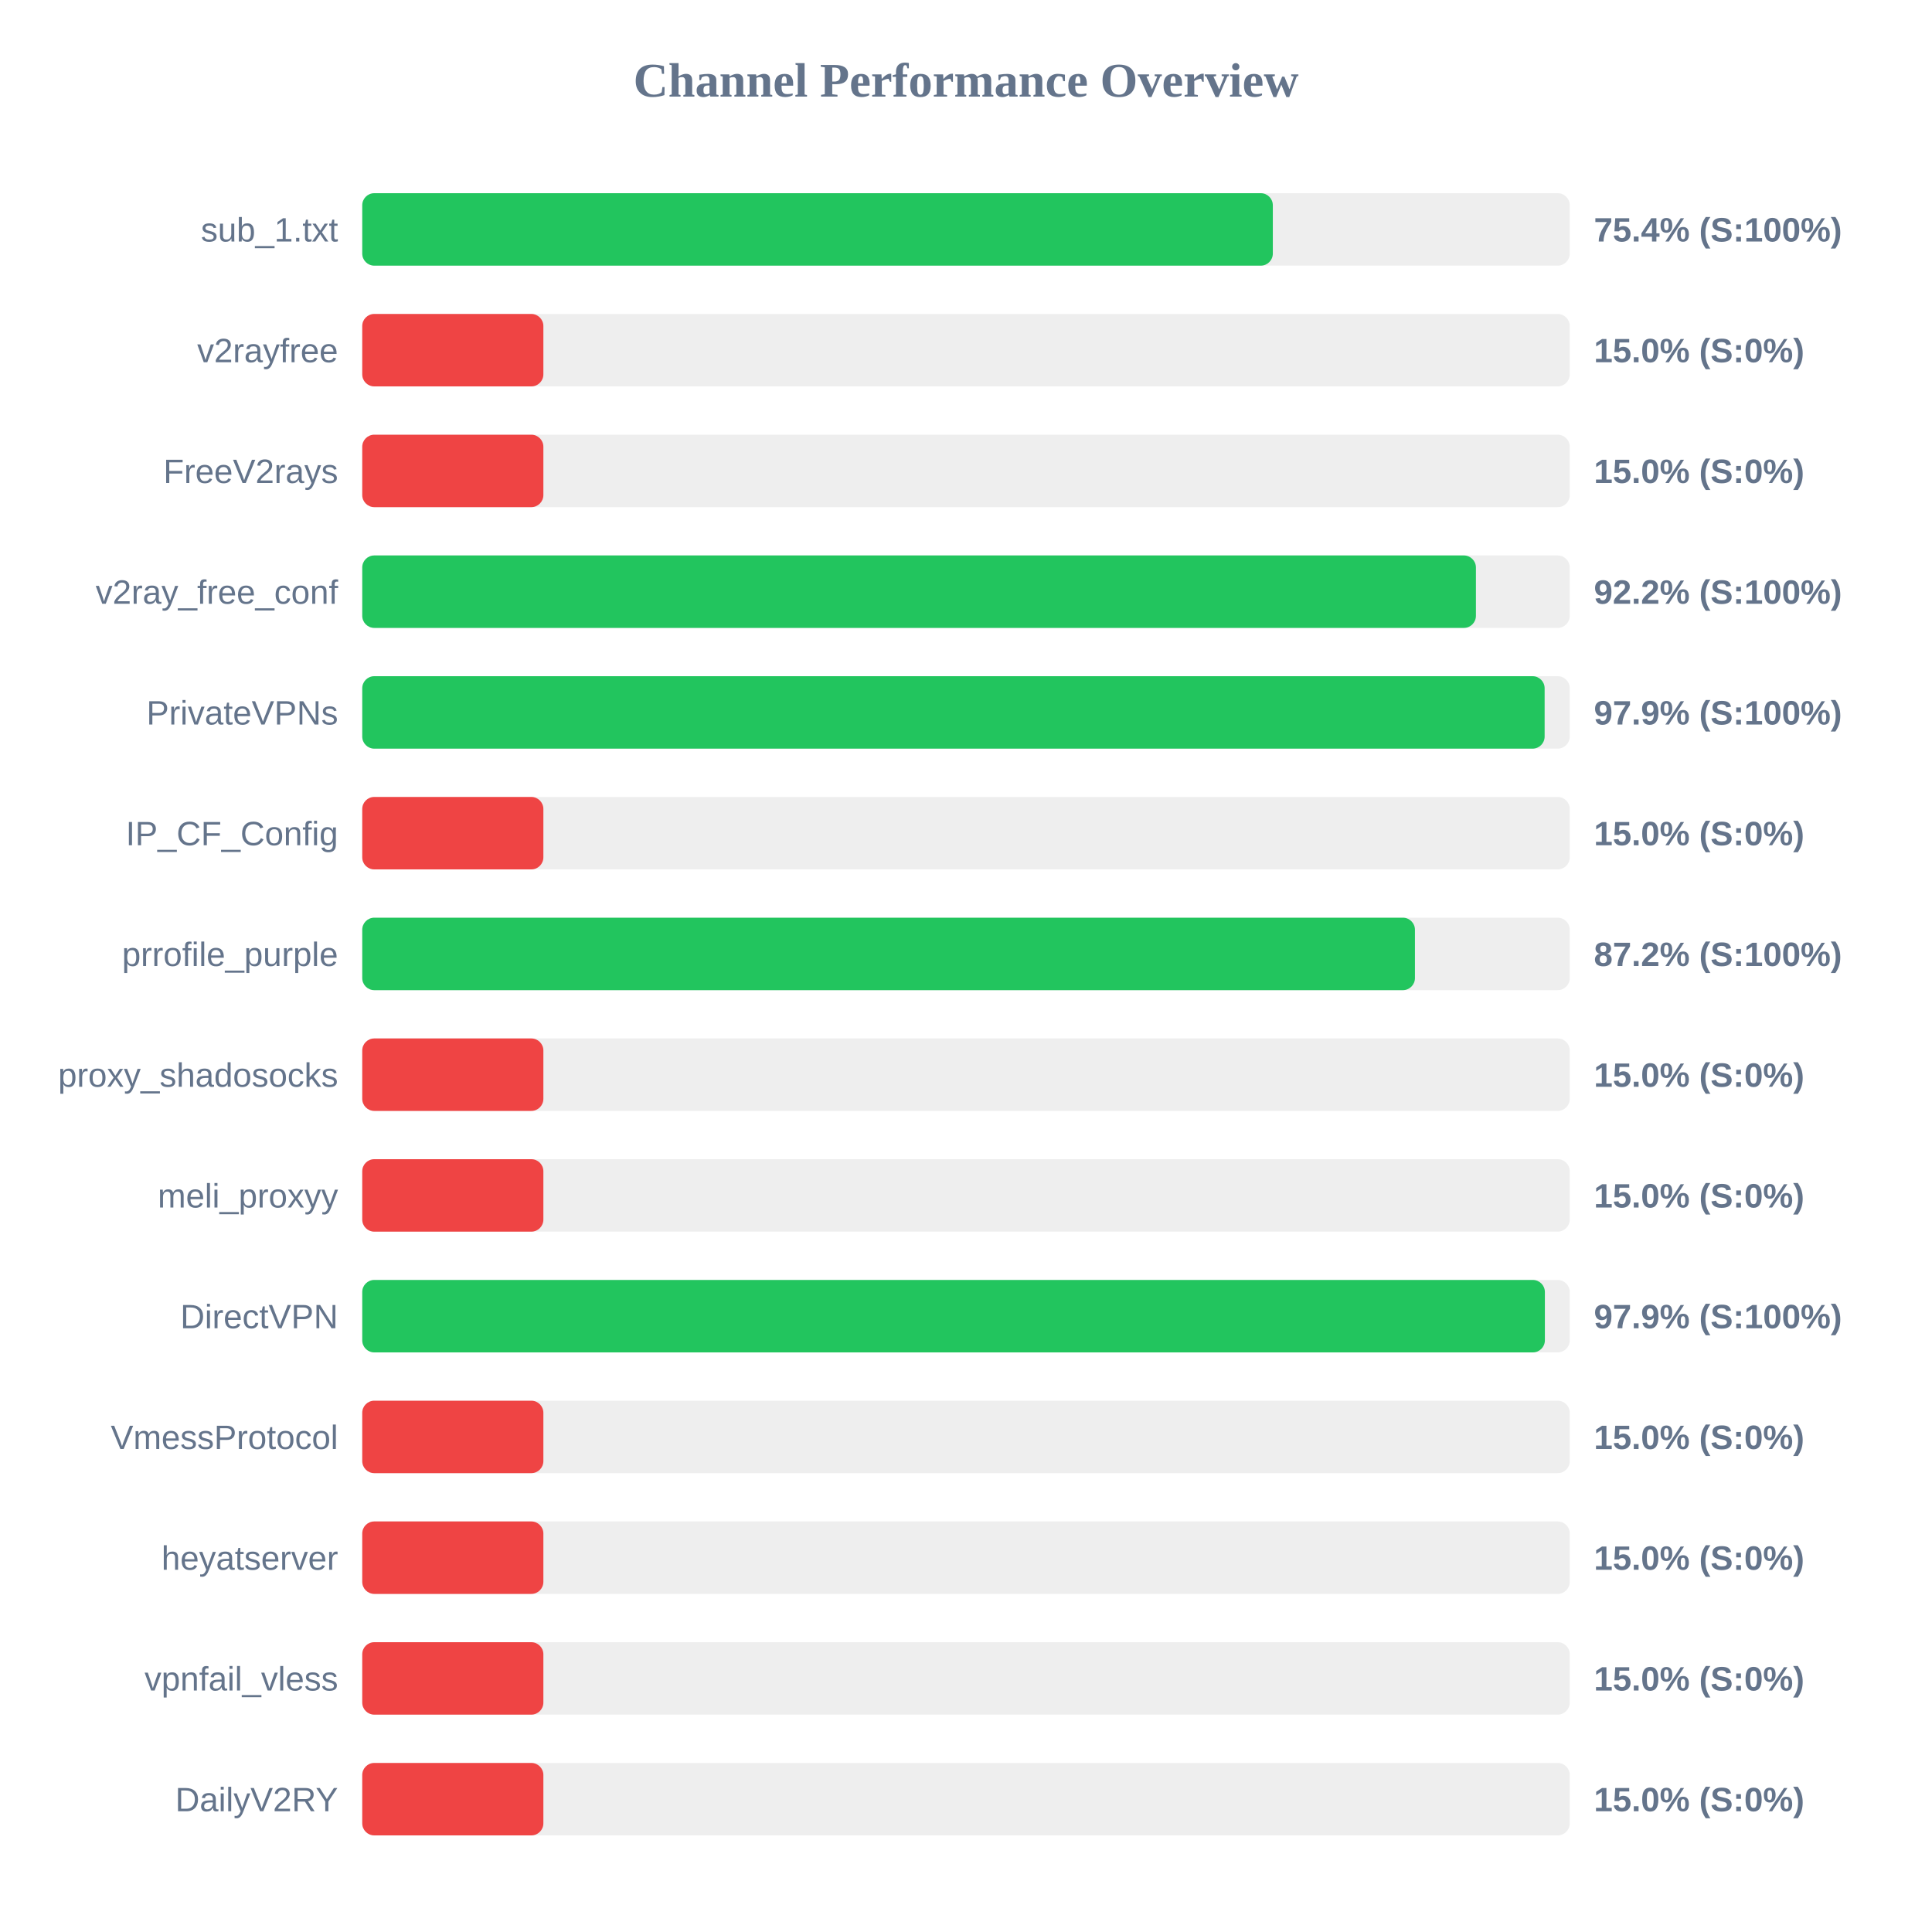
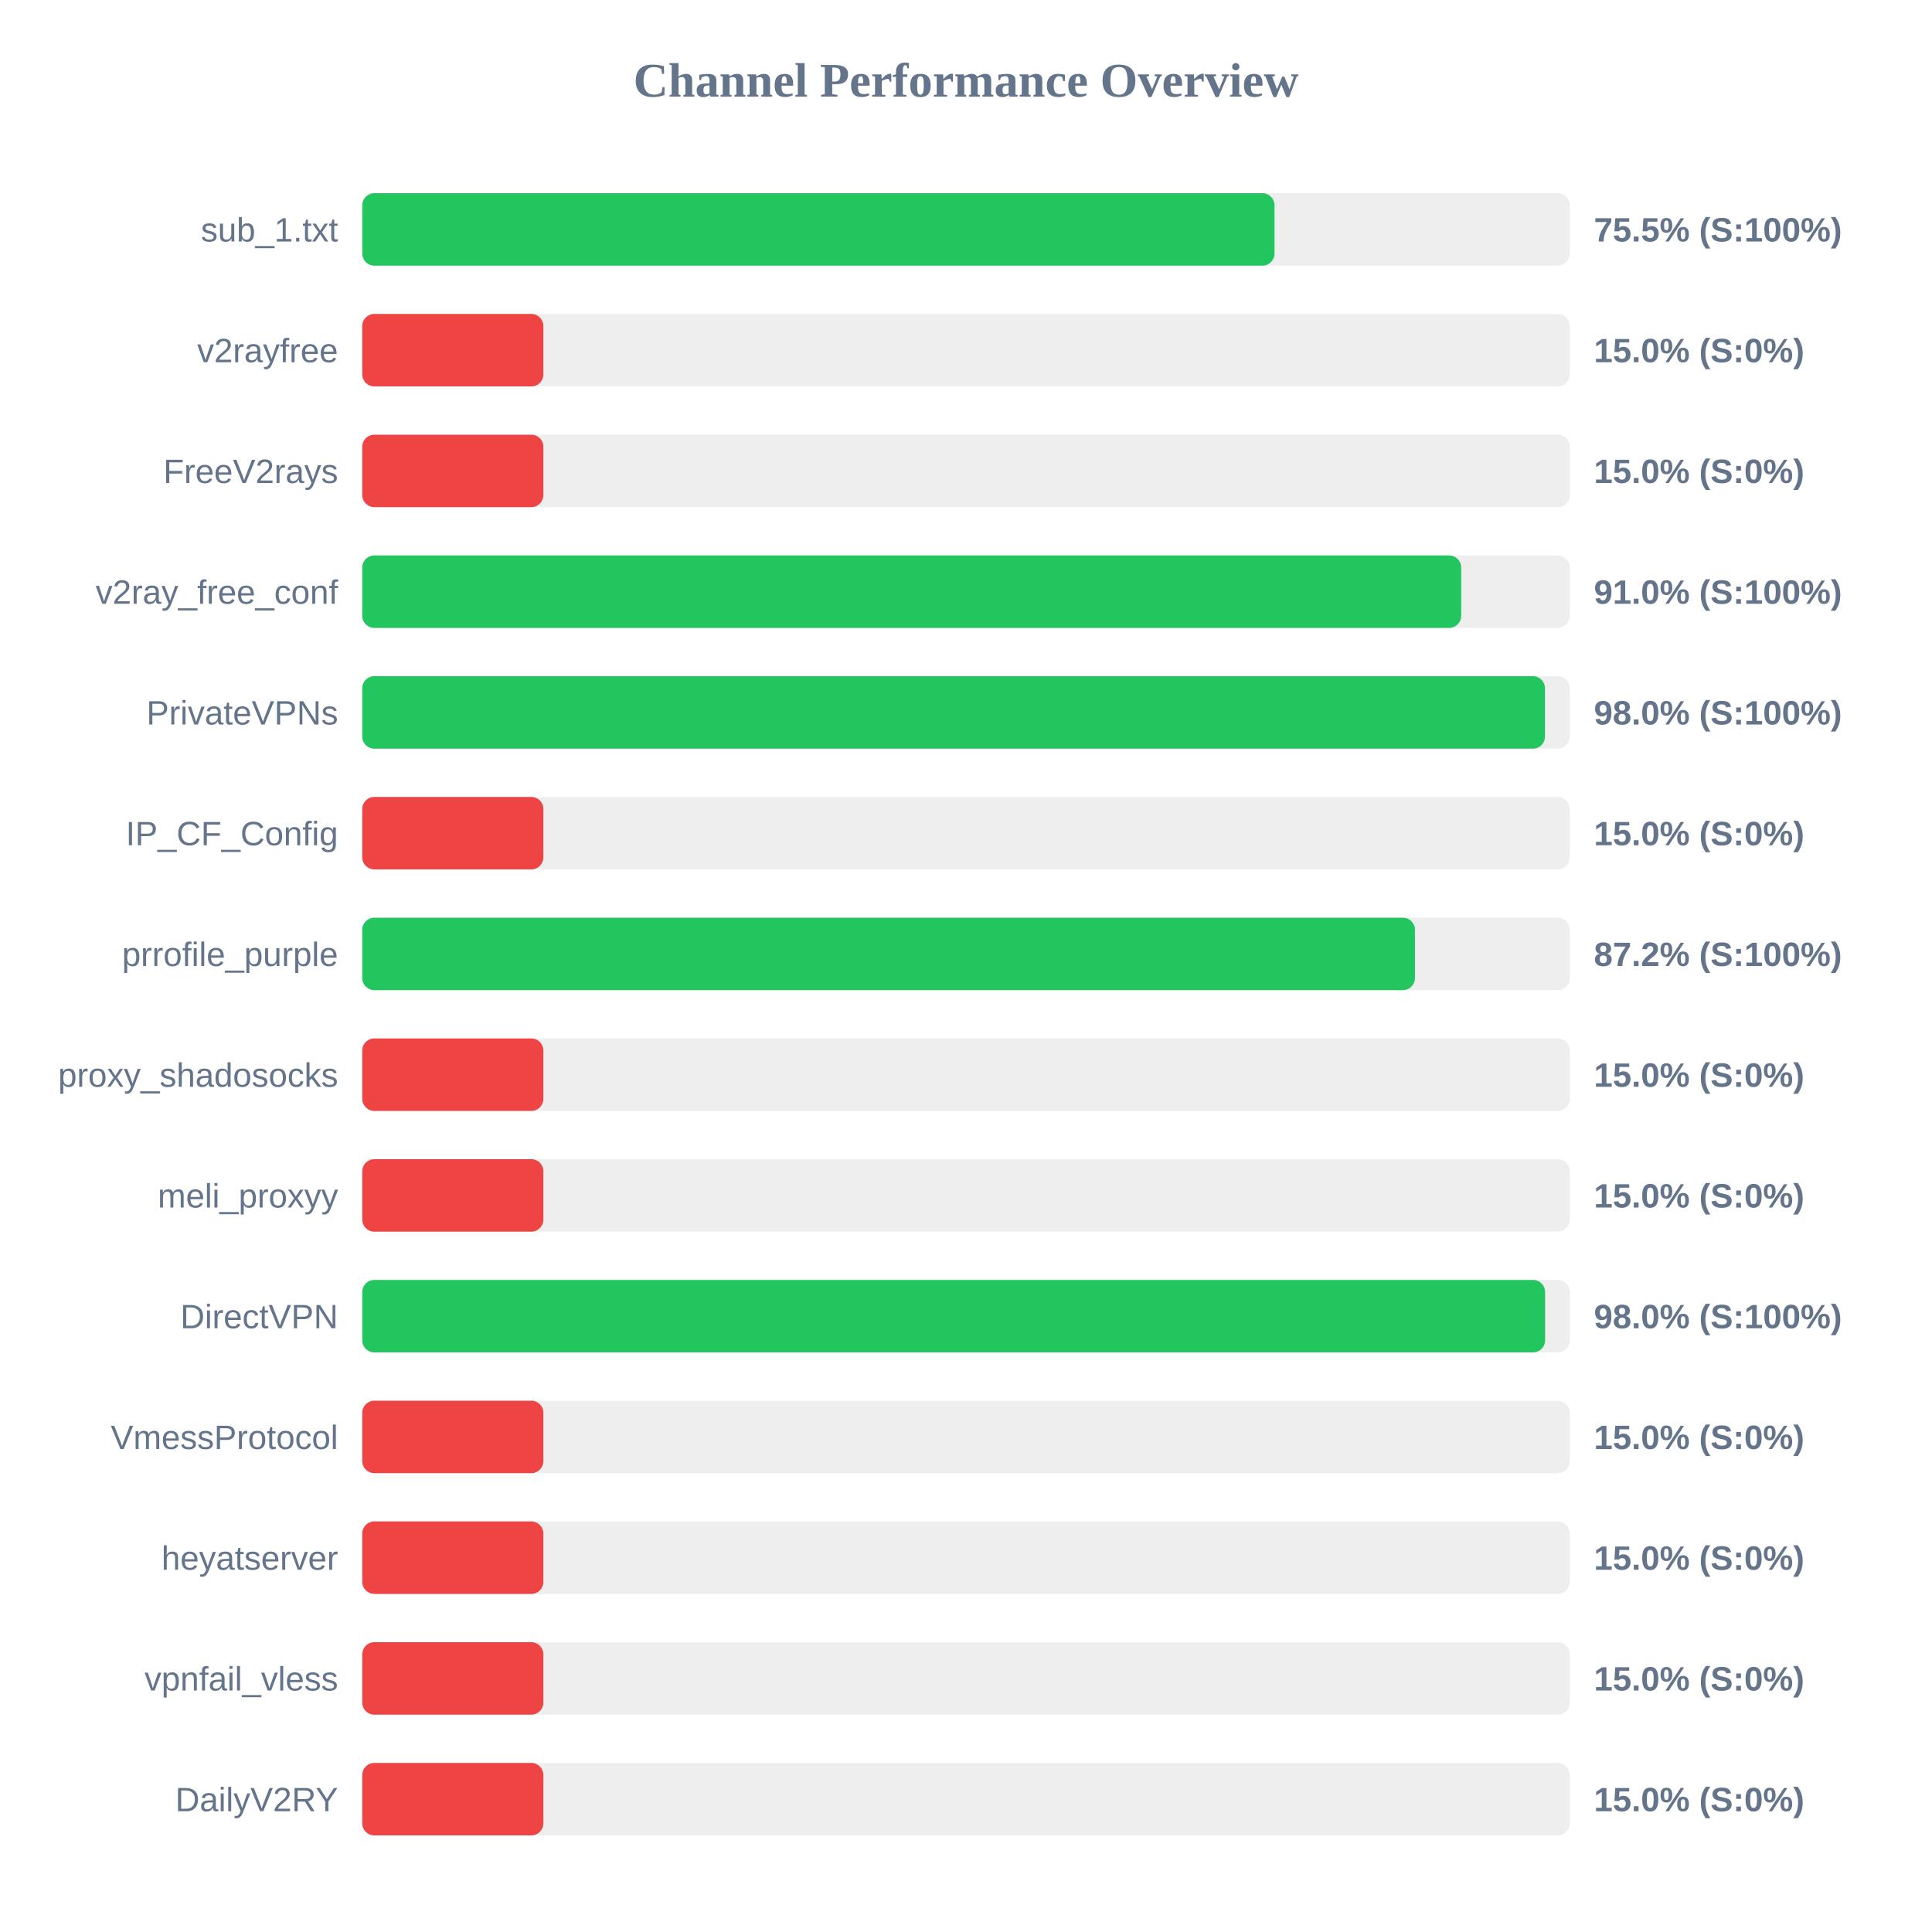
<svg xmlns="http://www.w3.org/2000/svg" width="800" height="800" version="1.1">
  <style>
        .row { font: 14px Arial; fill: #64748b; }
        .score { font: bold 14px Arial; fill: #64748b; }
    </style>
  <text x="400" y="40" text-anchor="middle" font-size="20px" font-weight="bold" fill="#64748b">Channel Performance Overview</text>
  <rect x="150" y="80" width="500" height="30" fill="#eee" rx="5" />
-   <rect x="150" y="80" width="377.05" height="30" fill="#22c55e" rx="5" />
+   <rect x="150" y="80" width="377.75" height="30" fill="#22c55e" rx="5" />
  <text x="140" y="100" text-anchor="end" class="row">sub_1.txt</text>
-   <text x="660" y="100" text-anchor="start" class="score">75.4% (S:100%)</text>
+   <text x="660" y="100" text-anchor="start" class="score">75.5% (S:100%)</text>
  <rect x="150" y="130" width="500" height="30" fill="#eee" rx="5" />
  <rect x="150" y="130" width="75.0" height="30" fill="#ef4444" rx="5" />
  <text x="140" y="150" text-anchor="end" class="row">v2rayfree</text>
  <text x="660" y="150" text-anchor="start" class="score">15.0% (S:0%)</text>
  <rect x="150" y="180" width="500" height="30" fill="#eee" rx="5" />
  <rect x="150" y="180" width="75.0" height="30" fill="#ef4444" rx="5" />
  <text x="140" y="200" text-anchor="end" class="row">FreeV2rays</text>
  <text x="660" y="200" text-anchor="start" class="score">15.0% (S:0%)</text>
  <rect x="150" y="230" width="500" height="30" fill="#eee" rx="5" />
-   <rect x="150" y="230" width="461.15" height="30" fill="#22c55e" rx="5" />
+   <rect x="150" y="230" width="455.05" height="30" fill="#22c55e" rx="5" />
  <text x="140" y="250" text-anchor="end" class="row">v2ray_free_conf</text>
-   <text x="660" y="250" text-anchor="start" class="score">92.2% (S:100%)</text>
+   <text x="660" y="250" text-anchor="start" class="score">91.0% (S:100%)</text>
  <rect x="150" y="280" width="500" height="30" fill="#eee" rx="5" />
-   <rect x="150" y="280" width="489.6" height="30" fill="#22c55e" rx="5" />
+   <rect x="150" y="280" width="489.75" height="30" fill="#22c55e" rx="5" />
  <text x="140" y="300" text-anchor="end" class="row">PrivateVPNs</text>
-   <text x="660" y="300" text-anchor="start" class="score">97.9% (S:100%)</text>
+   <text x="660" y="300" text-anchor="start" class="score">98.0% (S:100%)</text>
  <rect x="150" y="330" width="500" height="30" fill="#eee" rx="5" />
  <rect x="150" y="330" width="75.0" height="30" fill="#ef4444" rx="5" />
  <text x="140" y="350" text-anchor="end" class="row">IP_CF_Config</text>
  <text x="660" y="350" text-anchor="start" class="score">15.0% (S:0%)</text>
  <rect x="150" y="380" width="500" height="30" fill="#eee" rx="5" />
  <rect x="150" y="380" width="435.9" height="30" fill="#22c55e" rx="5" />
  <text x="140" y="400" text-anchor="end" class="row">prrofile_purple</text>
  <text x="660" y="400" text-anchor="start" class="score">87.2% (S:100%)</text>
  <rect x="150" y="430" width="500" height="30" fill="#eee" rx="5" />
  <rect x="150" y="430" width="75.0" height="30" fill="#ef4444" rx="5" />
  <text x="140" y="450" text-anchor="end" class="row">proxy_shadosocks</text>
  <text x="660" y="450" text-anchor="start" class="score">15.0% (S:0%)</text>
  <rect x="150" y="480" width="500" height="30" fill="#eee" rx="5" />
  <rect x="150" y="480" width="75.0" height="30" fill="#ef4444" rx="5" />
  <text x="140" y="500" text-anchor="end" class="row">meli_proxyy</text>
  <text x="660" y="500" text-anchor="start" class="score">15.0% (S:0%)</text>
  <rect x="150" y="530" width="500" height="30" fill="#eee" rx="5" />
-   <rect x="150" y="530" width="489.7" height="30" fill="#22c55e" rx="5" />
+   <rect x="150" y="530" width="489.8" height="30" fill="#22c55e" rx="5" />
  <text x="140" y="550" text-anchor="end" class="row">DirectVPN</text>
-   <text x="660" y="550" text-anchor="start" class="score">97.9% (S:100%)</text>
+   <text x="660" y="550" text-anchor="start" class="score">98.0% (S:100%)</text>
  <rect x="150" y="580" width="500" height="30" fill="#eee" rx="5" />
  <rect x="150" y="580" width="75.0" height="30" fill="#ef4444" rx="5" />
  <text x="140" y="600" text-anchor="end" class="row">VmessProtocol</text>
  <text x="660" y="600" text-anchor="start" class="score">15.0% (S:0%)</text>
  <rect x="150" y="630" width="500" height="30" fill="#eee" rx="5" />
  <rect x="150" y="630" width="75.0" height="30" fill="#ef4444" rx="5" />
  <text x="140" y="650" text-anchor="end" class="row">heyatserver</text>
  <text x="660" y="650" text-anchor="start" class="score">15.0% (S:0%)</text>
  <rect x="150" y="680" width="500" height="30" fill="#eee" rx="5" />
  <rect x="150" y="680" width="75.0" height="30" fill="#ef4444" rx="5" />
  <text x="140" y="700" text-anchor="end" class="row">vpnfail_vless</text>
  <text x="660" y="700" text-anchor="start" class="score">15.0% (S:0%)</text>
  <rect x="150" y="730" width="500" height="30" fill="#eee" rx="5" />
  <rect x="150" y="730" width="75.0" height="30" fill="#ef4444" rx="5" />
  <text x="140" y="750" text-anchor="end" class="row">DailyV2RY</text>
  <text x="660" y="750" text-anchor="start" class="score">15.0% (S:0%)</text>
</svg>
